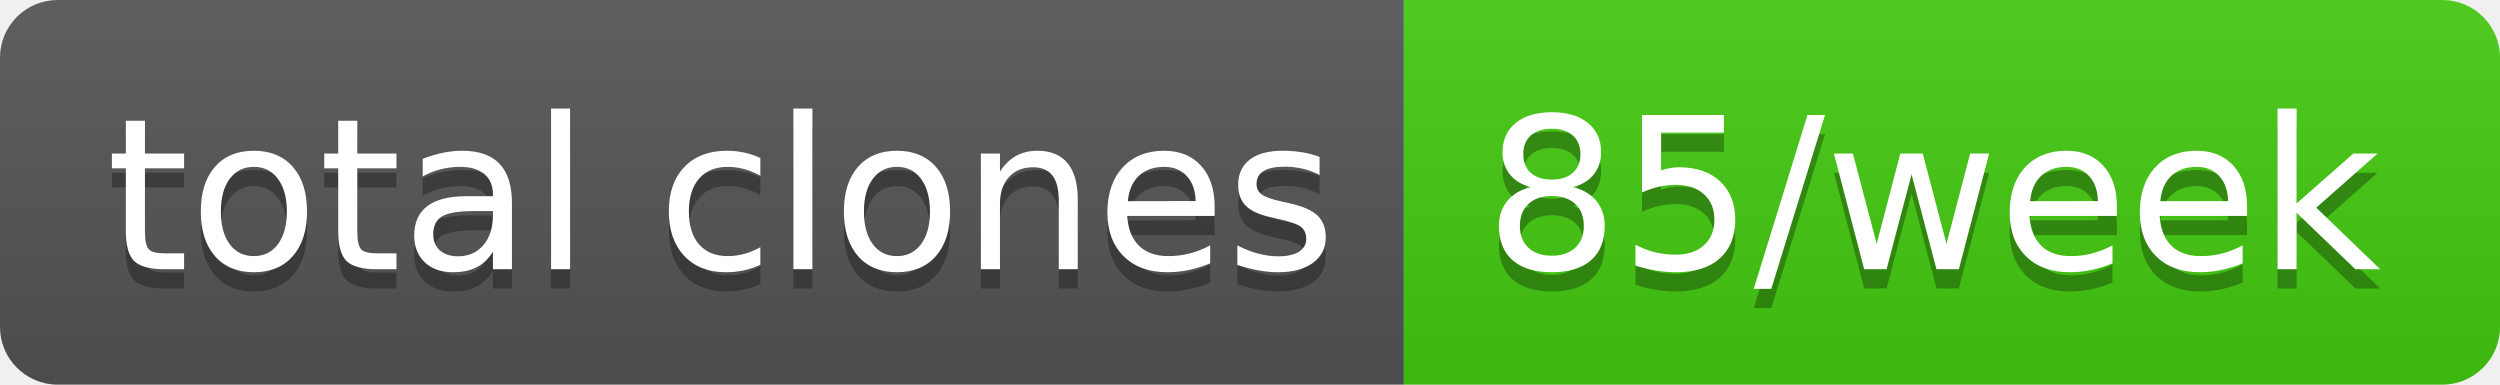
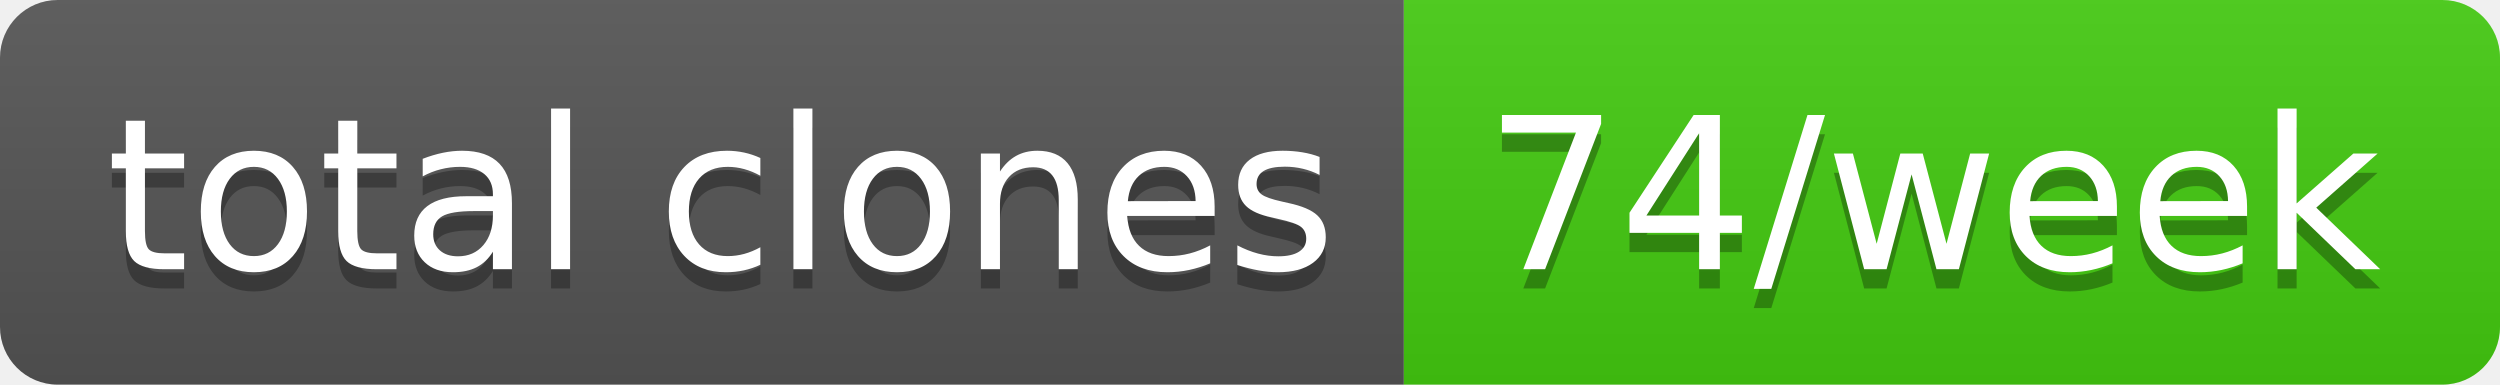
- <svg xmlns="http://www.w3.org/2000/svg" width="130" height="20" role="img" aria-label="total clones: 85/week">
+ <svg xmlns="http://www.w3.org/2000/svg" width="130" height="20" role="img" aria-label="total clones: 74/week">
  <linearGradient id="s" x2="0" y2="100%">
    <stop offset="0" stop-color="#bbb" stop-opacity=".1" />
    <stop offset="1" stop-opacity=".1" />
  </linearGradient>
  <clipPath id="r">
    <rect width="130" height="20" rx="3" fill="#fff" />
  </clipPath>
  <g clip-path="url(#r)">
    <rect width="73" height="20" fill="#555" />
    <rect x="73" width="57" height="20" fill="#4c1" />
    <rect width="130" height="20" fill="url(#s)" />
  </g>
  <g fill="#fff" text-anchor="middle" font-family="Verdana,Geneva,DejaVu Sans,sans-serif" text-rendering="geometricPrecision" font-size="110">
    <text aria-hidden="true" x="375" y="150" fill="#010101" fill-opacity=".3" transform="scale(.1)" textLength="630">total clones</text>
    <text x="375" y="140" transform="scale(.1)" fill="#fff" textLength="630">total clones</text>
-     <text aria-hidden="true" x="1005" y="150" fill="#010101" fill-opacity=".3" transform="scale(.1)" textLength="470">85/week</text>
-     <text x="1005" y="140" transform="scale(.1)" fill="#fff" textLength="470">85/week</text>
+     <text aria-hidden="true" x="1005" y="150" fill="#010101" fill-opacity=".3" transform="scale(.1)" textLength="470">74/week</text>
+     <text x="1005" y="140" transform="scale(.1)" fill="#fff" textLength="470">74/week</text>
  </g>
</svg>
